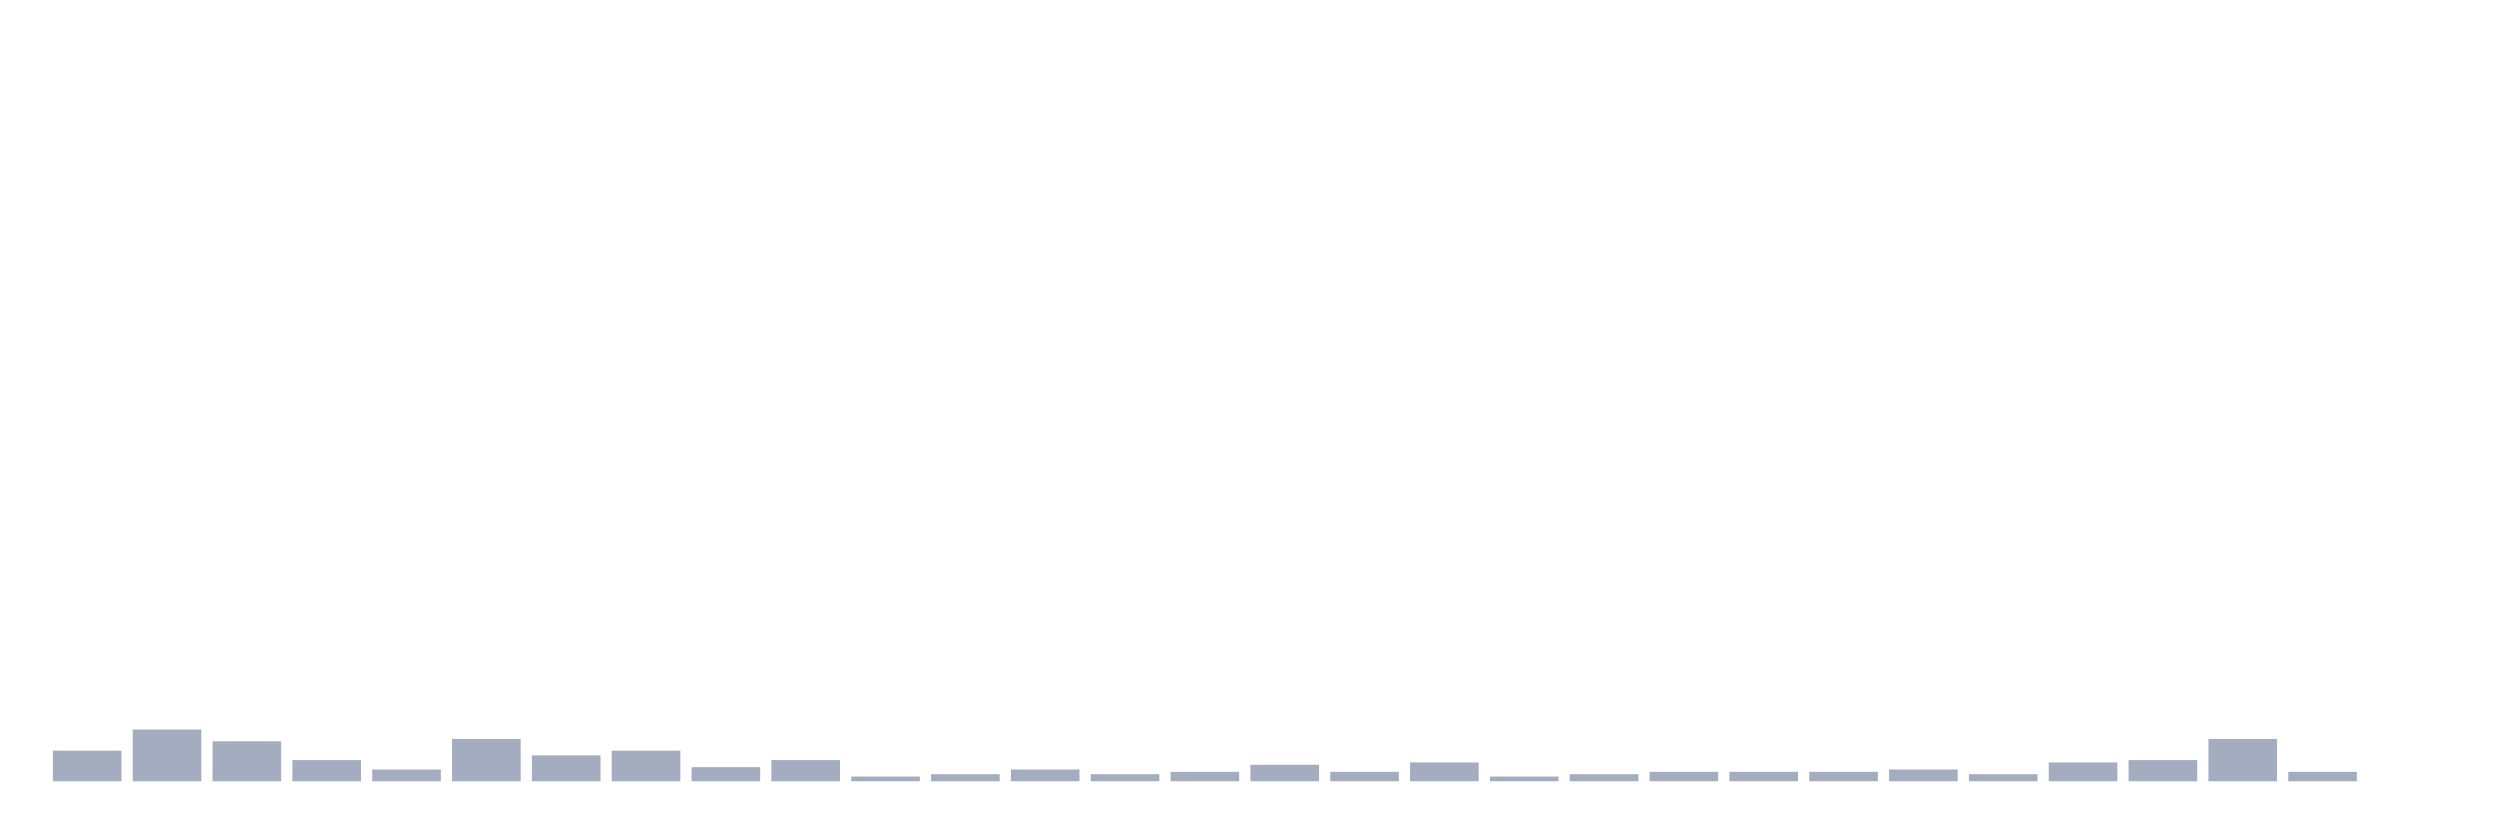
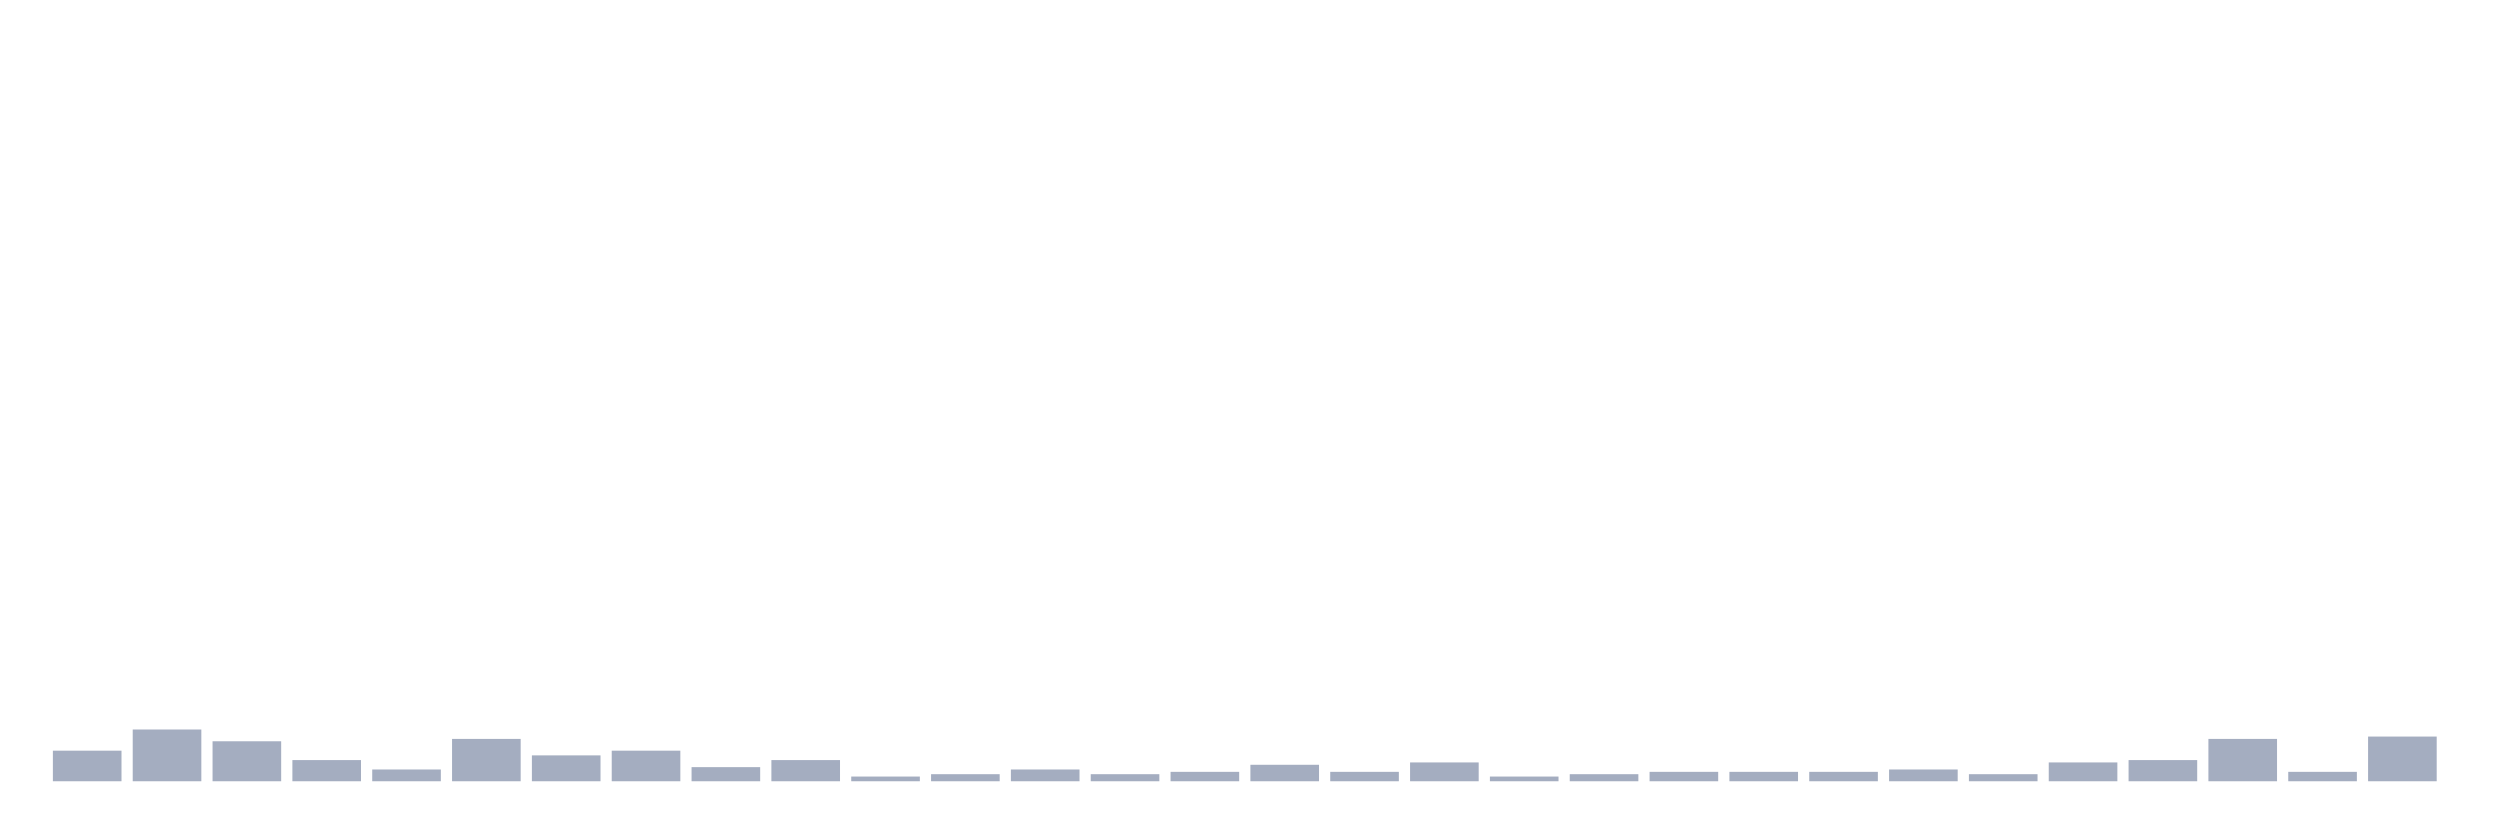
<svg xmlns="http://www.w3.org/2000/svg" viewBox="0 0 480 160">
  <g transform="translate(10,10)">
    <rect class="bar" x="0.153" width="13.175" y="134.129" height="5.871" fill="rgb(164,173,192)" />
    <rect class="bar" x="15.482" width="13.175" y="130.065" height="9.935" fill="rgb(164,173,192)" />
    <rect class="bar" x="30.81" width="13.175" y="132.323" height="7.677" fill="rgb(164,173,192)" />
    <rect class="bar" x="46.138" width="13.175" y="135.935" height="4.065" fill="rgb(164,173,192)" />
    <rect class="bar" x="61.466" width="13.175" y="137.742" height="2.258" fill="rgb(164,173,192)" />
    <rect class="bar" x="76.794" width="13.175" y="131.871" height="8.129" fill="rgb(164,173,192)" />
    <rect class="bar" x="92.123" width="13.175" y="135.032" height="4.968" fill="rgb(164,173,192)" />
    <rect class="bar" x="107.451" width="13.175" y="134.129" height="5.871" fill="rgb(164,173,192)" />
    <rect class="bar" x="122.779" width="13.175" y="137.29" height="2.71" fill="rgb(164,173,192)" />
    <rect class="bar" x="138.107" width="13.175" y="135.935" height="4.065" fill="rgb(164,173,192)" />
    <rect class="bar" x="153.436" width="13.175" y="139.097" height="0.903" fill="rgb(164,173,192)" />
    <rect class="bar" x="168.764" width="13.175" y="138.645" height="1.355" fill="rgb(164,173,192)" />
    <rect class="bar" x="184.092" width="13.175" y="137.742" height="2.258" fill="rgb(164,173,192)" />
    <rect class="bar" x="199.42" width="13.175" y="138.645" height="1.355" fill="rgb(164,173,192)" />
    <rect class="bar" x="214.748" width="13.175" y="138.194" height="1.806" fill="rgb(164,173,192)" />
    <rect class="bar" x="230.077" width="13.175" y="136.839" height="3.161" fill="rgb(164,173,192)" />
    <rect class="bar" x="245.405" width="13.175" y="138.194" height="1.806" fill="rgb(164,173,192)" />
    <rect class="bar" x="260.733" width="13.175" y="136.387" height="3.613" fill="rgb(164,173,192)" />
    <rect class="bar" x="276.061" width="13.175" y="139.097" height="0.903" fill="rgb(164,173,192)" />
    <rect class="bar" x="291.39" width="13.175" y="138.645" height="1.355" fill="rgb(164,173,192)" />
    <rect class="bar" x="306.718" width="13.175" y="138.194" height="1.806" fill="rgb(164,173,192)" />
    <rect class="bar" x="322.046" width="13.175" y="138.194" height="1.806" fill="rgb(164,173,192)" />
    <rect class="bar" x="337.374" width="13.175" y="138.194" height="1.806" fill="rgb(164,173,192)" />
    <rect class="bar" x="352.702" width="13.175" y="137.742" height="2.258" fill="rgb(164,173,192)" />
    <rect class="bar" x="368.031" width="13.175" y="138.645" height="1.355" fill="rgb(164,173,192)" />
    <rect class="bar" x="383.359" width="13.175" y="136.387" height="3.613" fill="rgb(164,173,192)" />
    <rect class="bar" x="398.687" width="13.175" y="135.935" height="4.065" fill="rgb(164,173,192)" />
    <rect class="bar" x="414.015" width="13.175" y="131.871" height="8.129" fill="rgb(164,173,192)" />
    <rect class="bar" x="429.344" width="13.175" y="138.194" height="1.806" fill="rgb(164,173,192)" />
-     <rect class="bar" x="444.672" width="13.175" y="140" height="0" fill="rgb(164,173,192)" />
+     <rect class="bar" x="444.672" width="13.175" y="131.419" height="8.581" fill="rgb(164,173,192)" />
  </g>
</svg>
